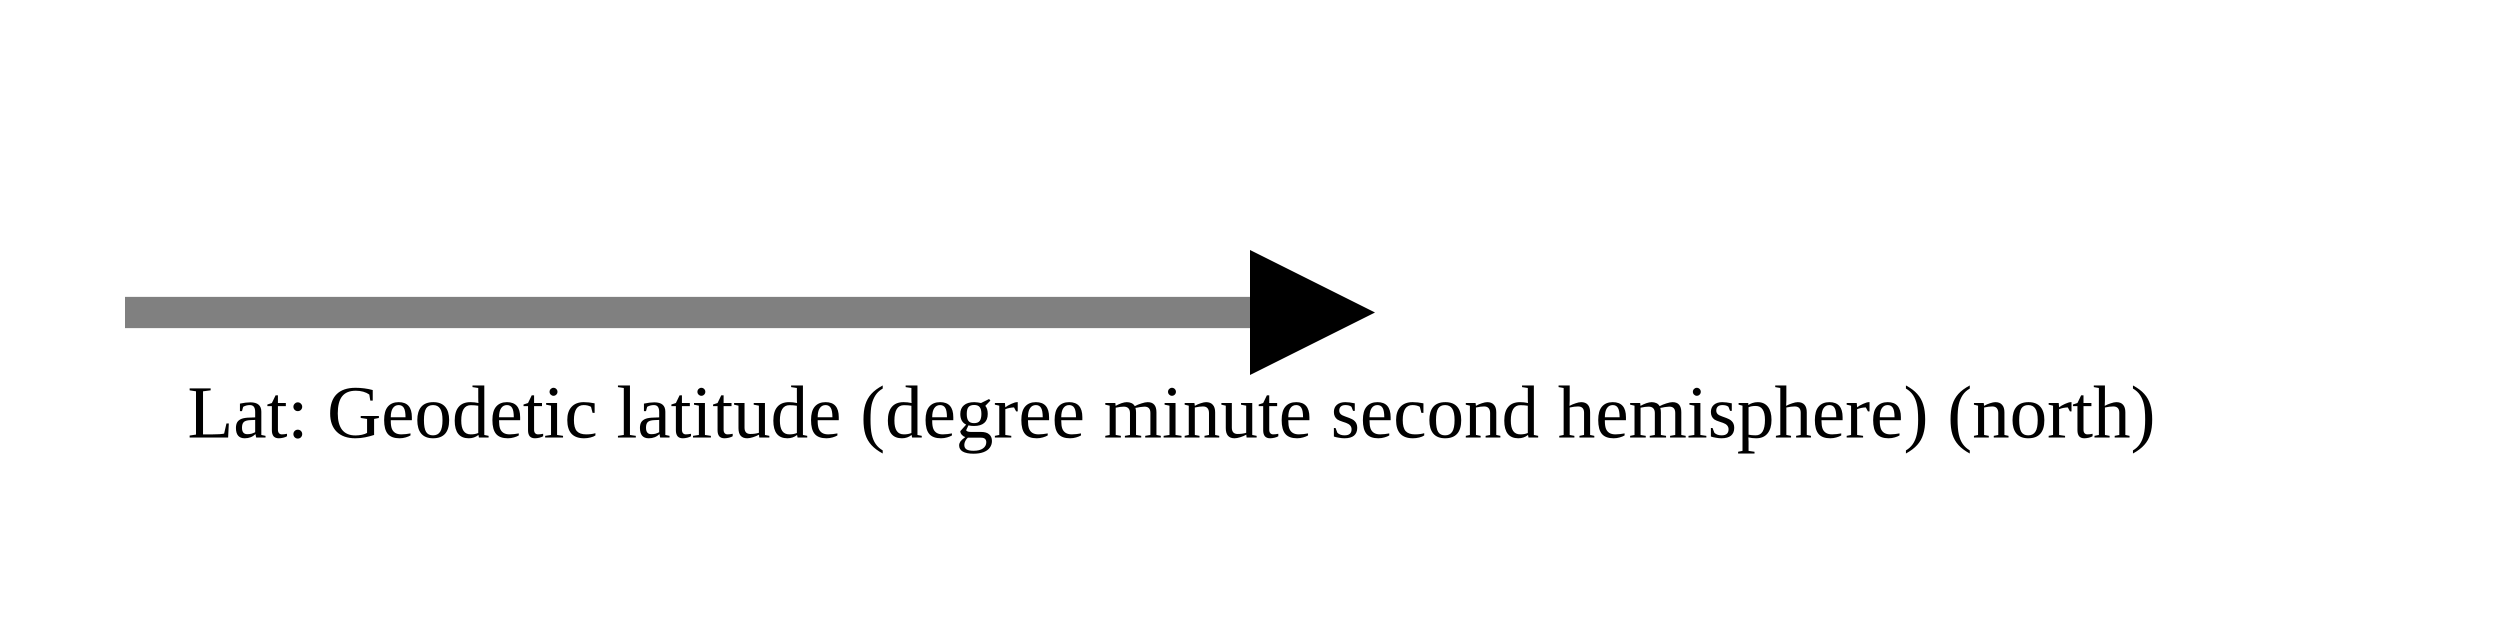
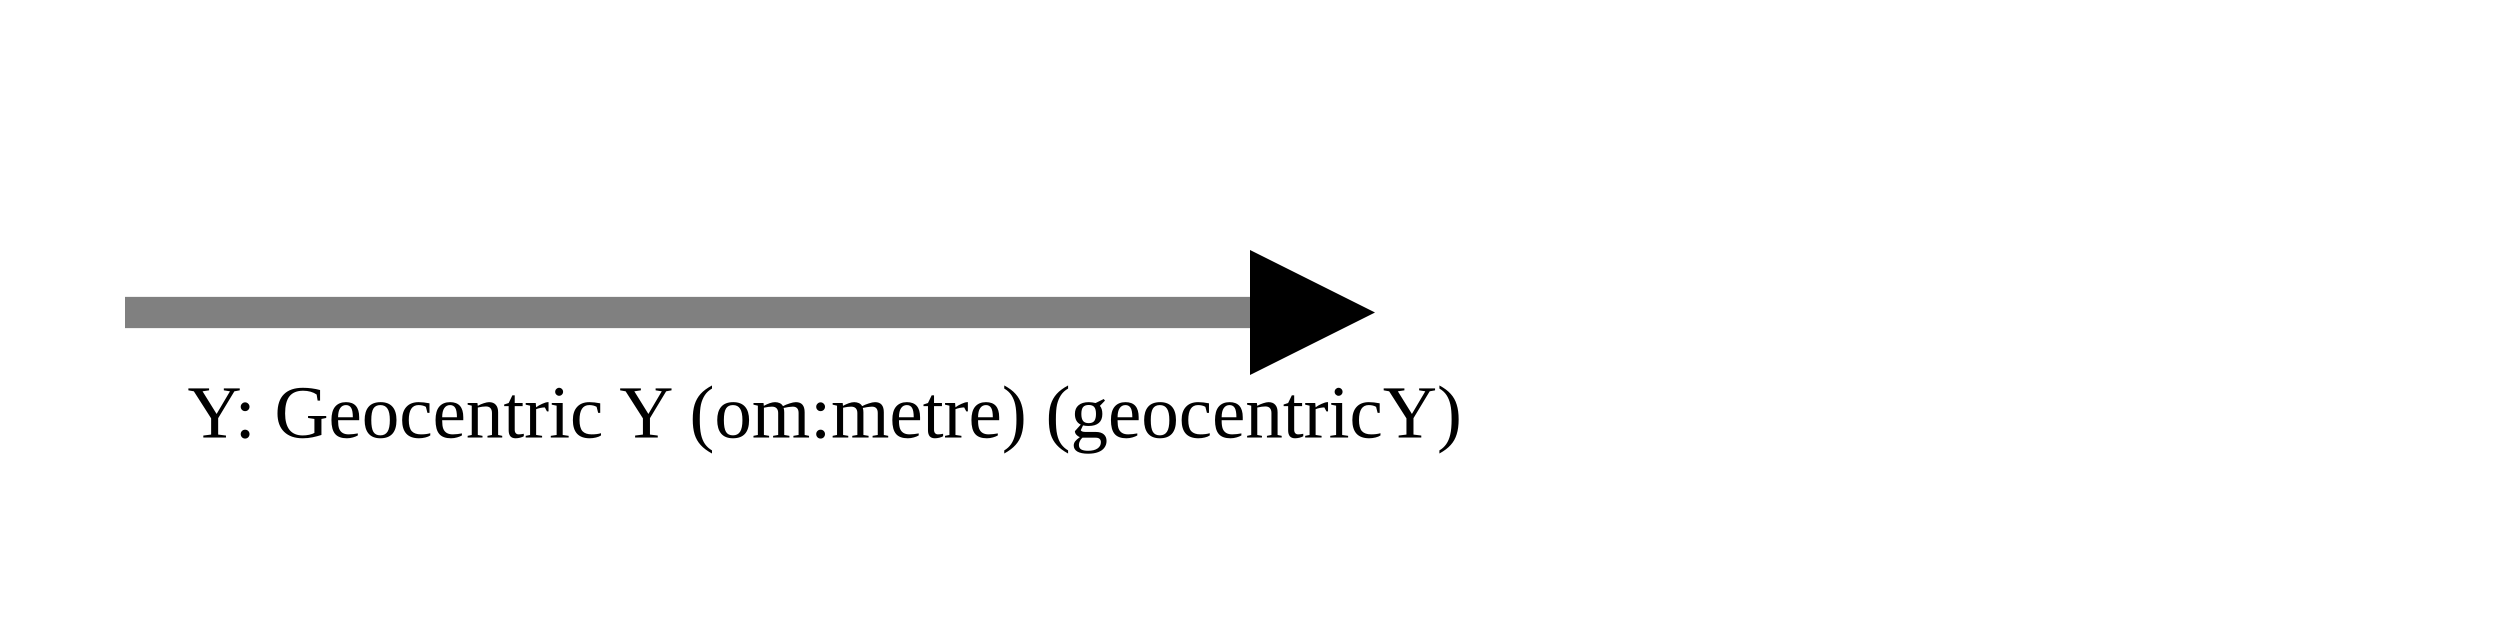
<svg xmlns="http://www.w3.org/2000/svg" version="1.1" width="400" height="100" viewbox="0 0 275 100">
  <defs>
    <marker id="arrowhead" markerWidth="10" markerHeight="7" refX="0" refY="2" orient="auto">
      <polygon points="0 0, 4 2, 0 4" />
    </marker>
  </defs>
  <line x1="20" y1="50" x2="200" y2="50" stroke="gray" stroke-width="5" marker-end="url(#arrowhead)" />
-   <text x="30" y="70" class="small">Lat: Geodetic latitude (degree minute second hemisphere) (north)</text>
+   <text x="30" y="70" class="small">Y: Geocentric Y (om:metre) (geocentricY)</text>
</svg>
